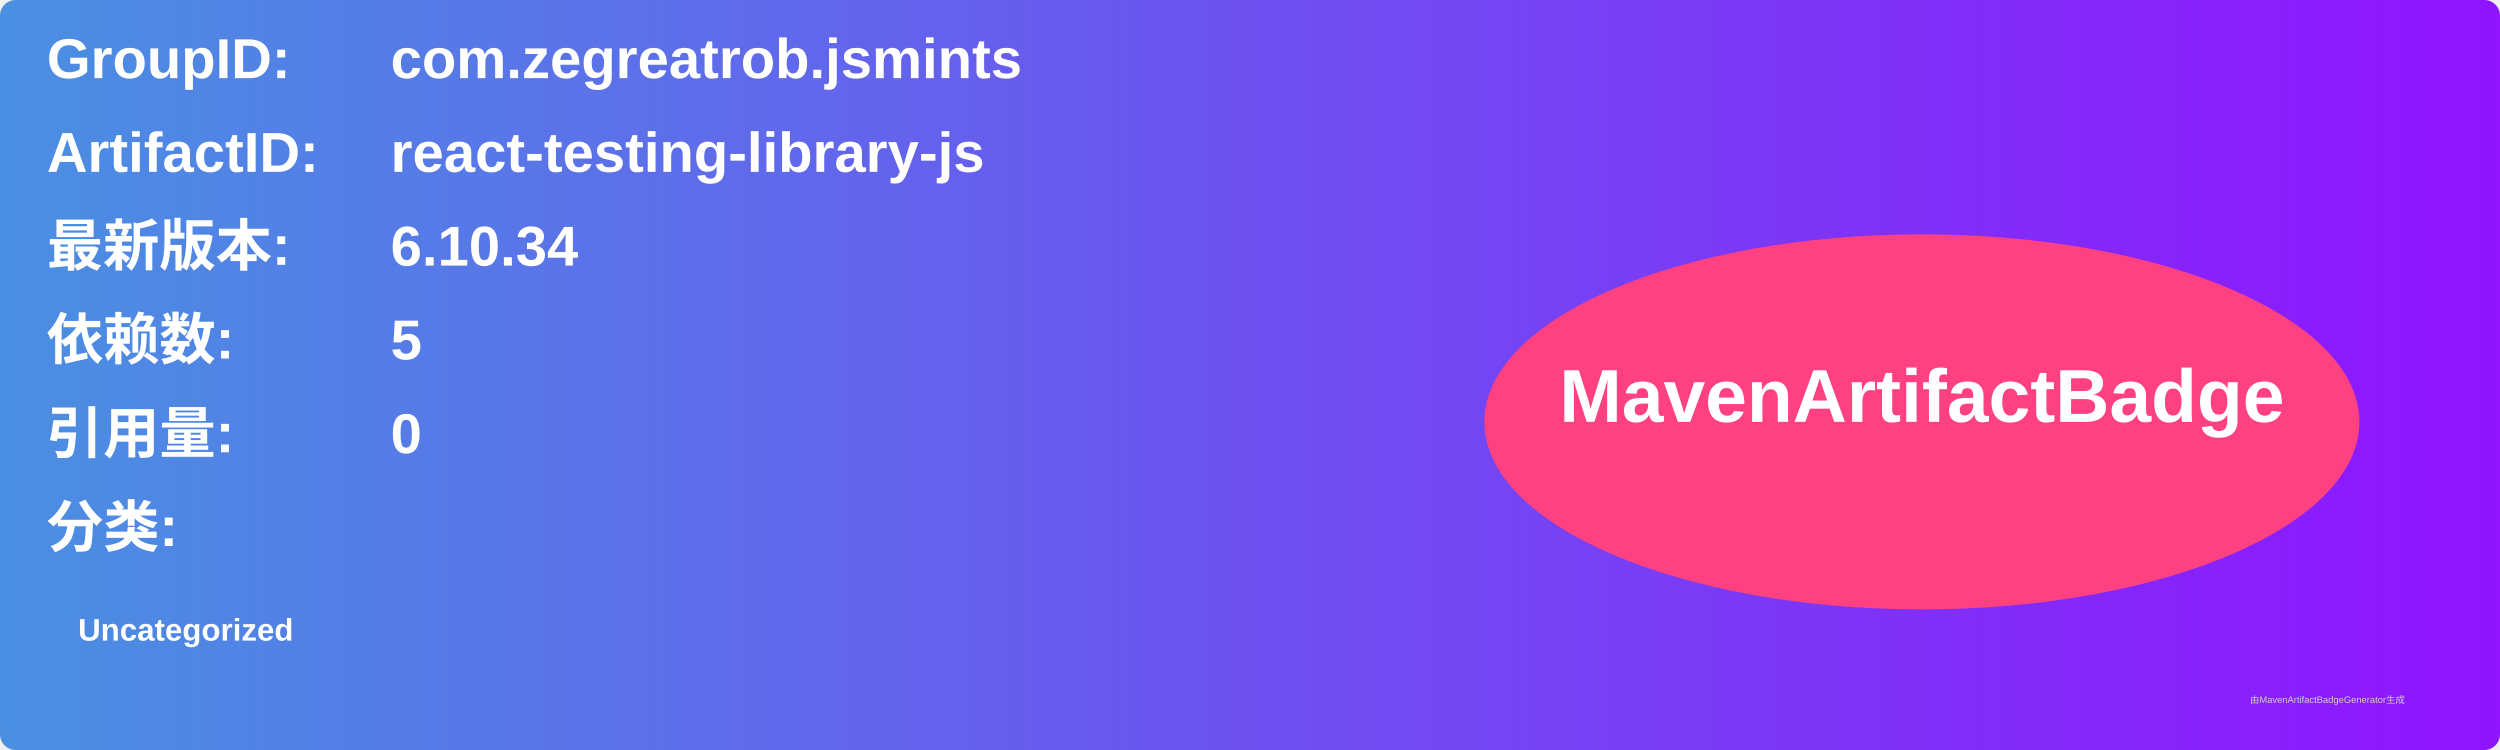
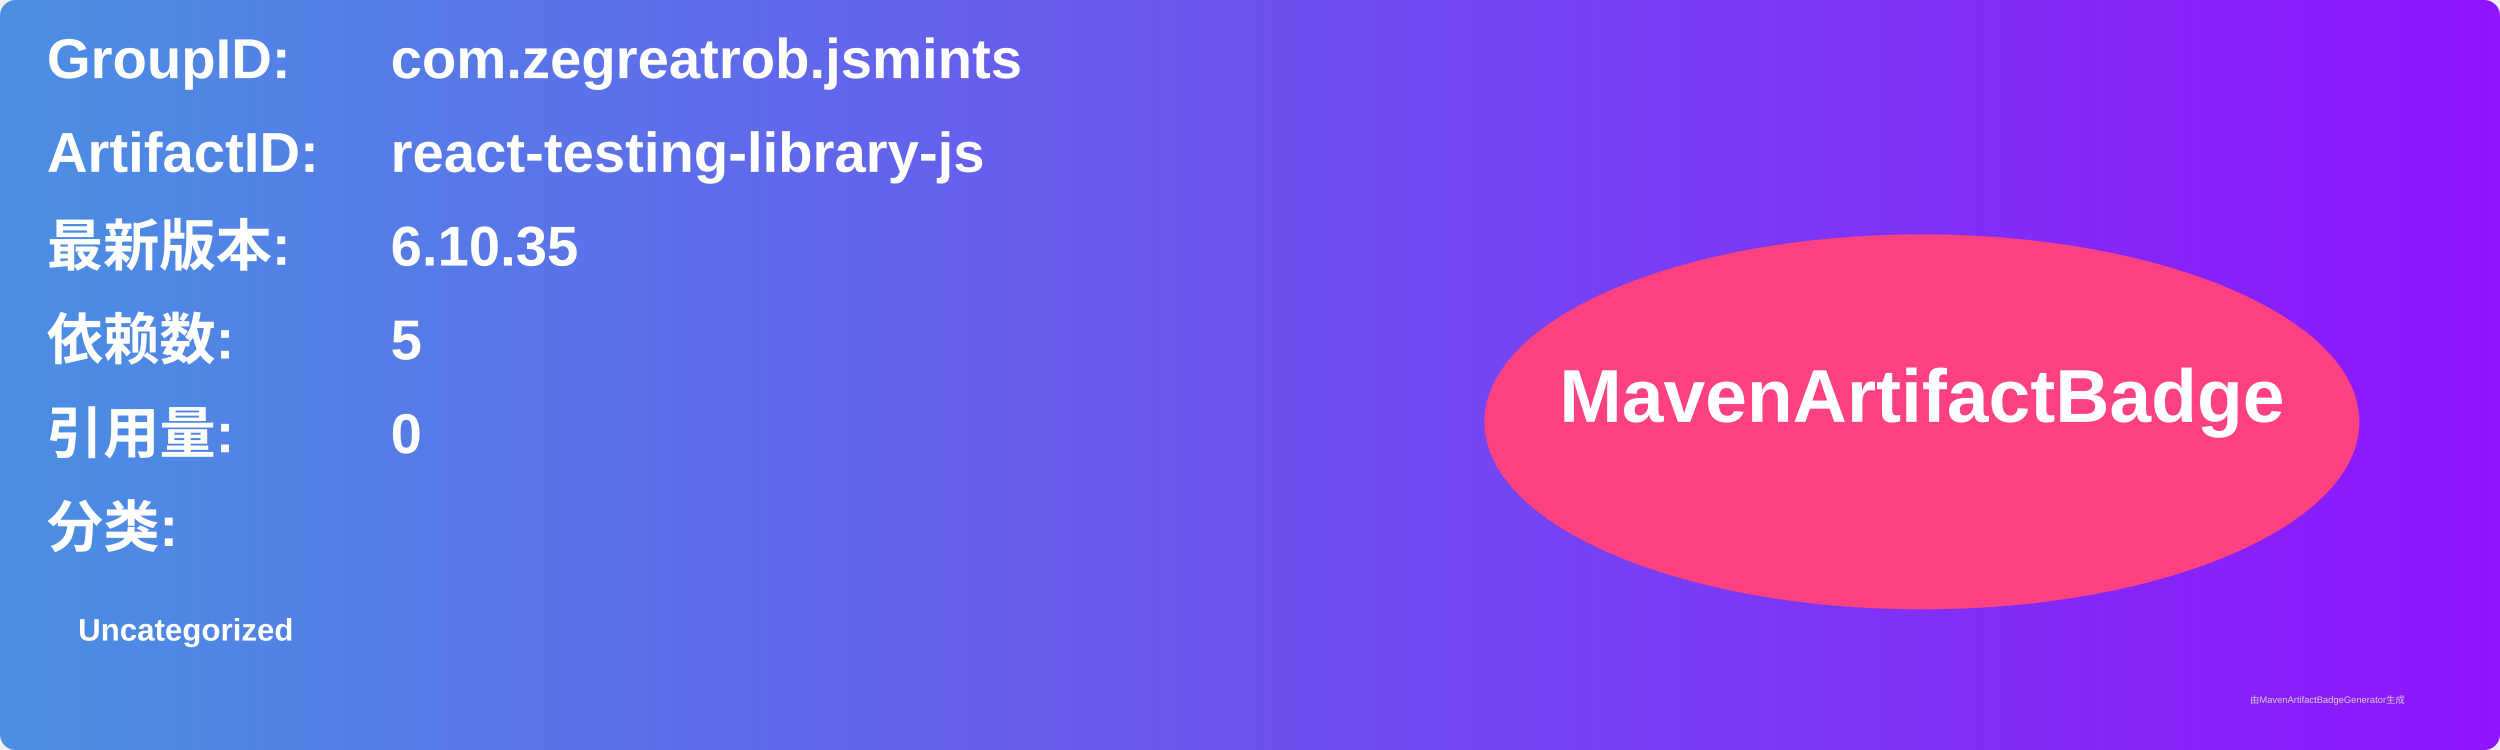
<svg xmlns="http://www.w3.org/2000/svg" width="800" height="240" viewBox="0 0 800 240">
  <linearGradient id="grad" x1="0%" y1="0%" x2="100%" y2="0%">
    <stop offset="0%" stop-color="#4a90e2" />
    <stop offset="100%" stop-color="#9013fe" />
  </linearGradient>
  <rect width="100%" height="100%" rx="5" ry="5" fill="url(#grad)" />
  <g transform="translate(15, 15)">
    <text x="0" y="10" font-family="Arial" font-size="18" fill="white" font-weight="bold" width="260">GroupID:</text>
    <text x="110" y="10" font-family="Arial" font-size="18" fill="white" font-weight="bold" width="460">com.zegreatrob.jsmints</text>
    <text x="0" y="40" font-family="Arial" font-size="18" fill="white" font-weight="bold" width="260">ArtifactID:</text>
    <text x="110" y="40" font-family="Arial" font-size="18" fill="white" font-weight="bold" width="460">react-testing-library-js</text>
    <text x="0" y="70" font-family="Arial" font-size="18" fill="white" font-weight="bold">最新版本:</text>
    <text x="110" y="70" font-family="Arial" font-size="18" fill="white" font-weight="bold">
-       <tspan font-weight="bold">6.10.34</tspan>
+       <tspan font-weight="bold">6.10.35</tspan>
    </text>
    <text x="0" y="100" font-family="Arial" font-size="18" fill="white" font-weight="bold">依赖数: </text>
    <text x="110" y="100" font-family="Arial" font-size="18" fill="white">
      <tspan font-weight="bold">5</tspan>
    </text>
    <text x="0" y="130" font-family="Arial" font-size="18" fill="white" font-weight="bold">引用量: </text>
    <text x="110" y="130" font-family="Arial" font-size="18" fill="white">
      <tspan font-weight="bold">0</tspan>
    </text>
    <text x="0" y="160" font-family="Arial" font-size="18" fill="white" font-weight="bold">分类:</text>
    <text x="10" y="190" font-family="Arial" font-size="10" fill="white">
      <tspan font-weight="bold">Uncategorized</tspan>
    </text>
    <ellipse cx="600" cy="120" rx="140" ry="60" fill="#ff4081" />
    <text x="600" y="120" text-anchor="middle" font-family="Arial" font-size="24" fill="white" font-weight="bold">MavenArtifactBadge</text>
  </g>
  <text x="720" y="225" font-family="Arial" font-size="3" fill="#d0d0d0">由MavenArtifactBadgeGenerator生成</text>
</svg>
